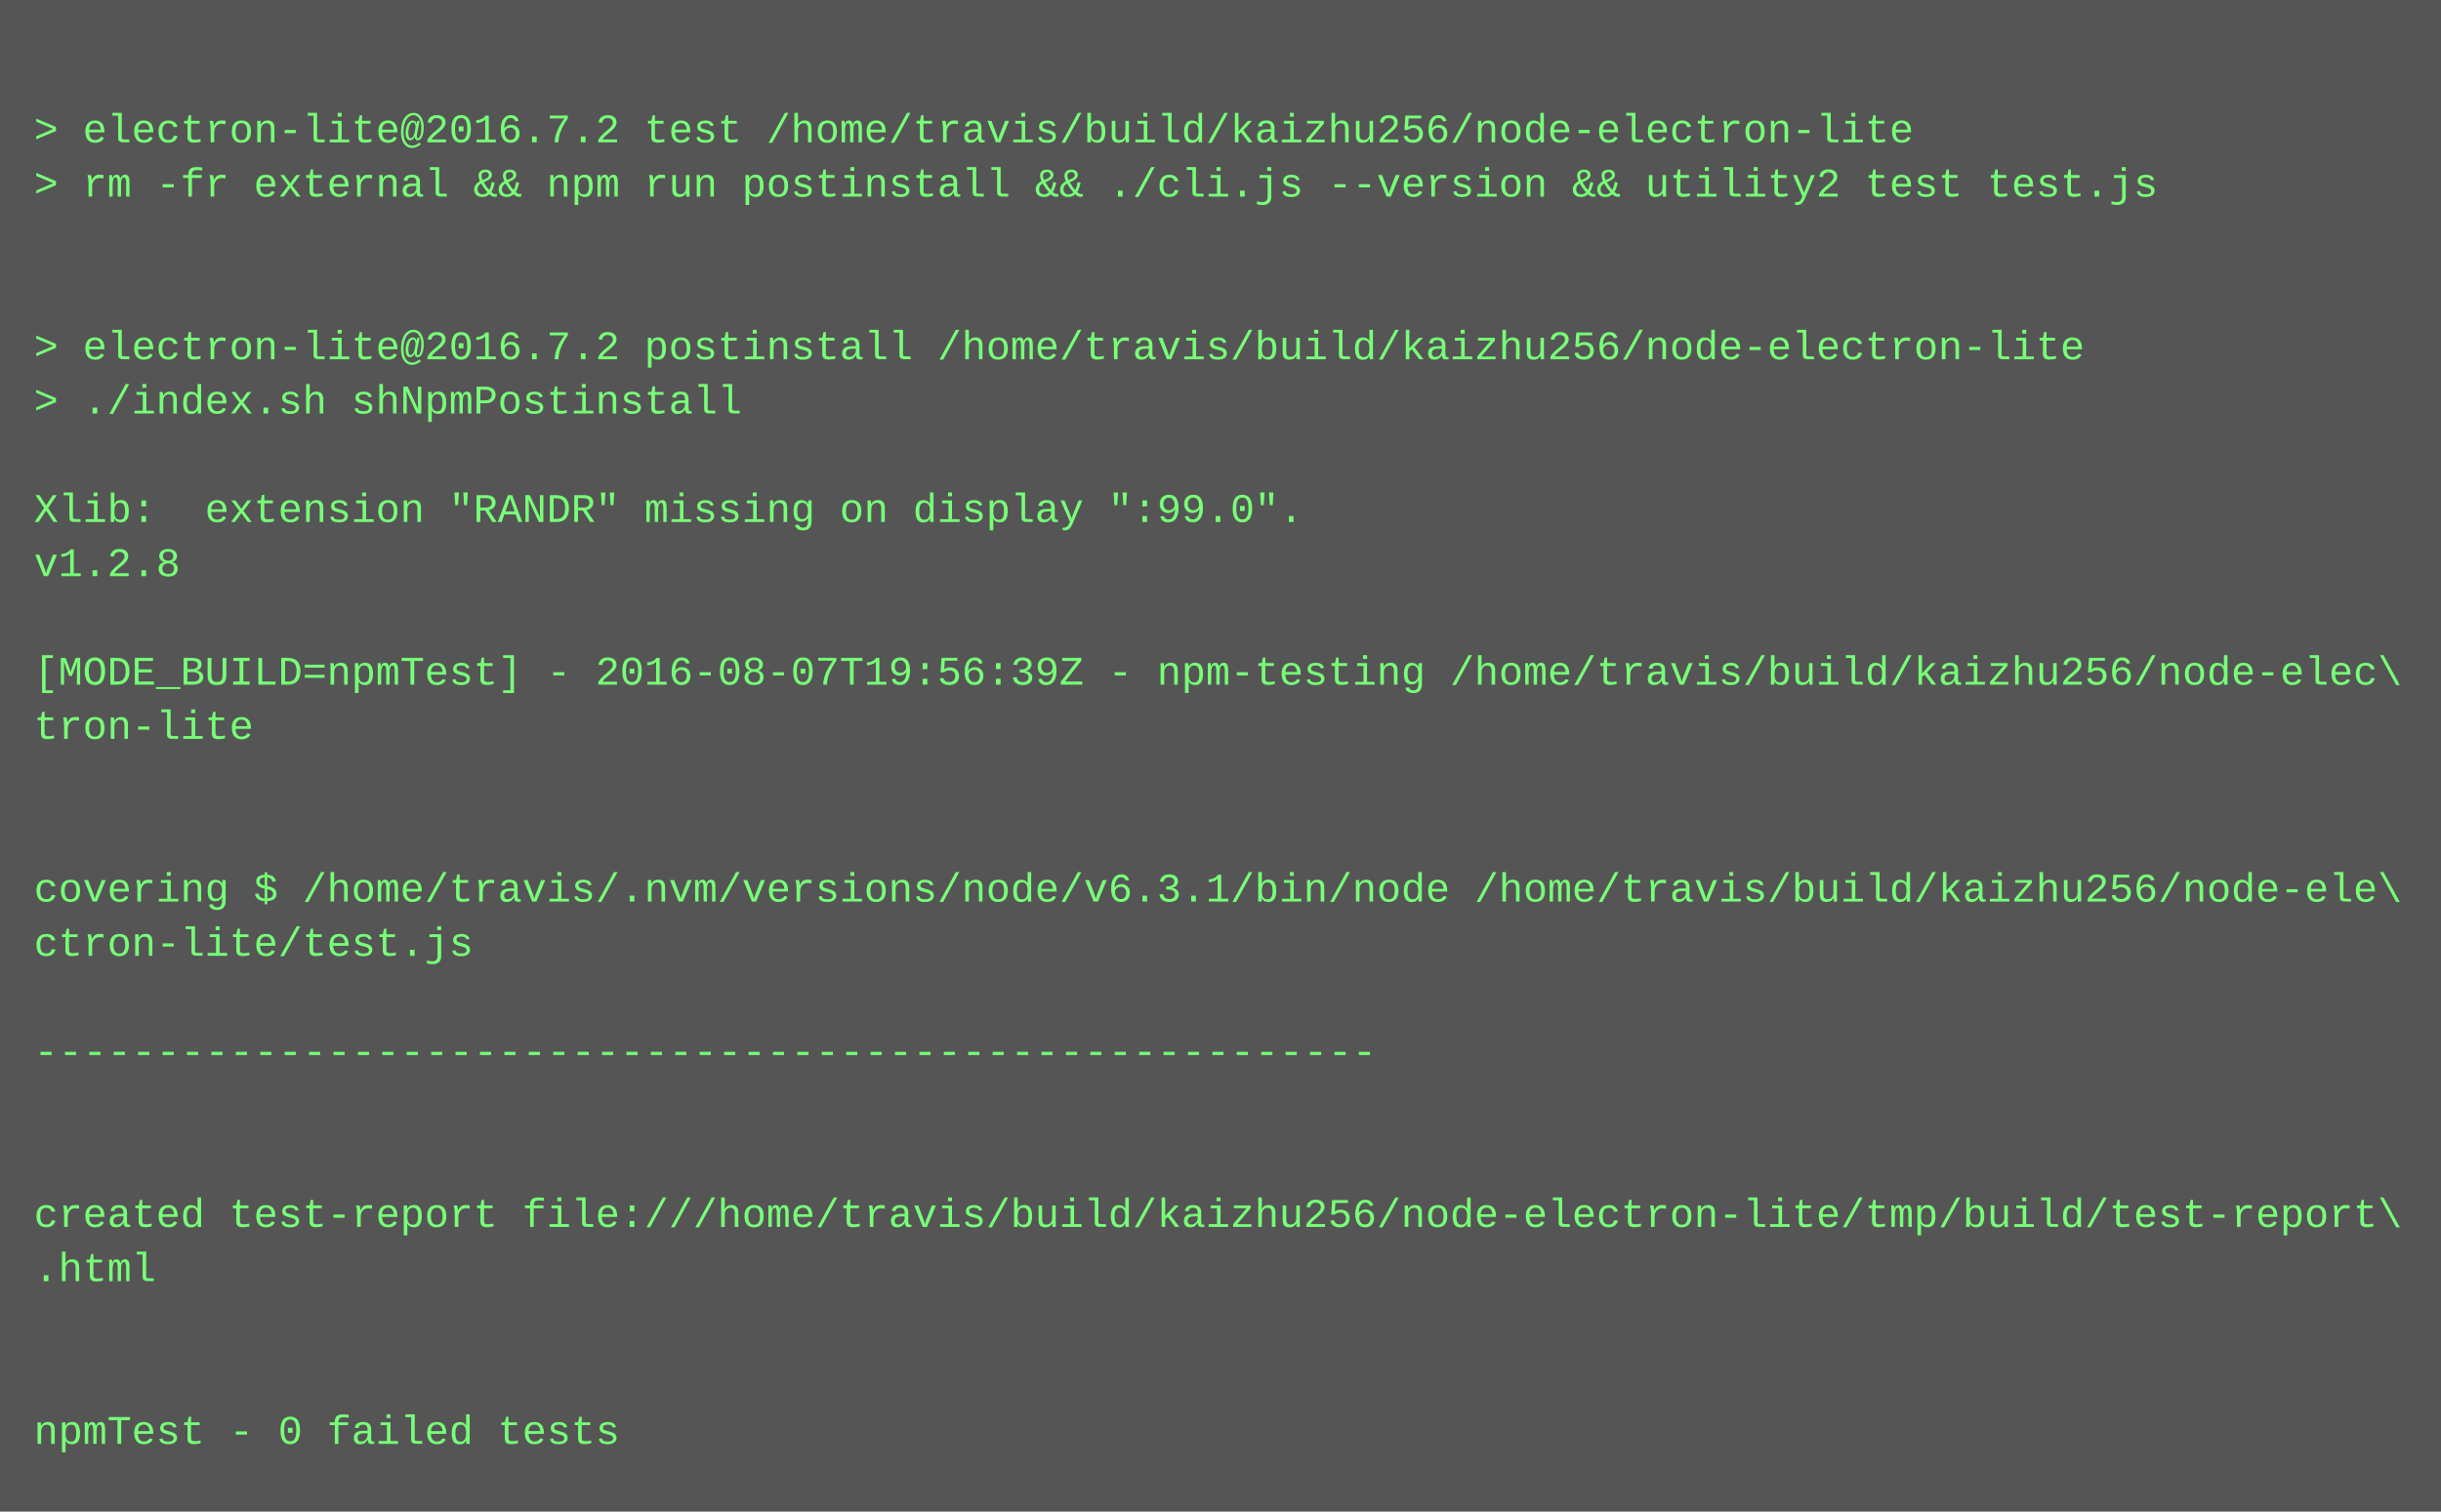
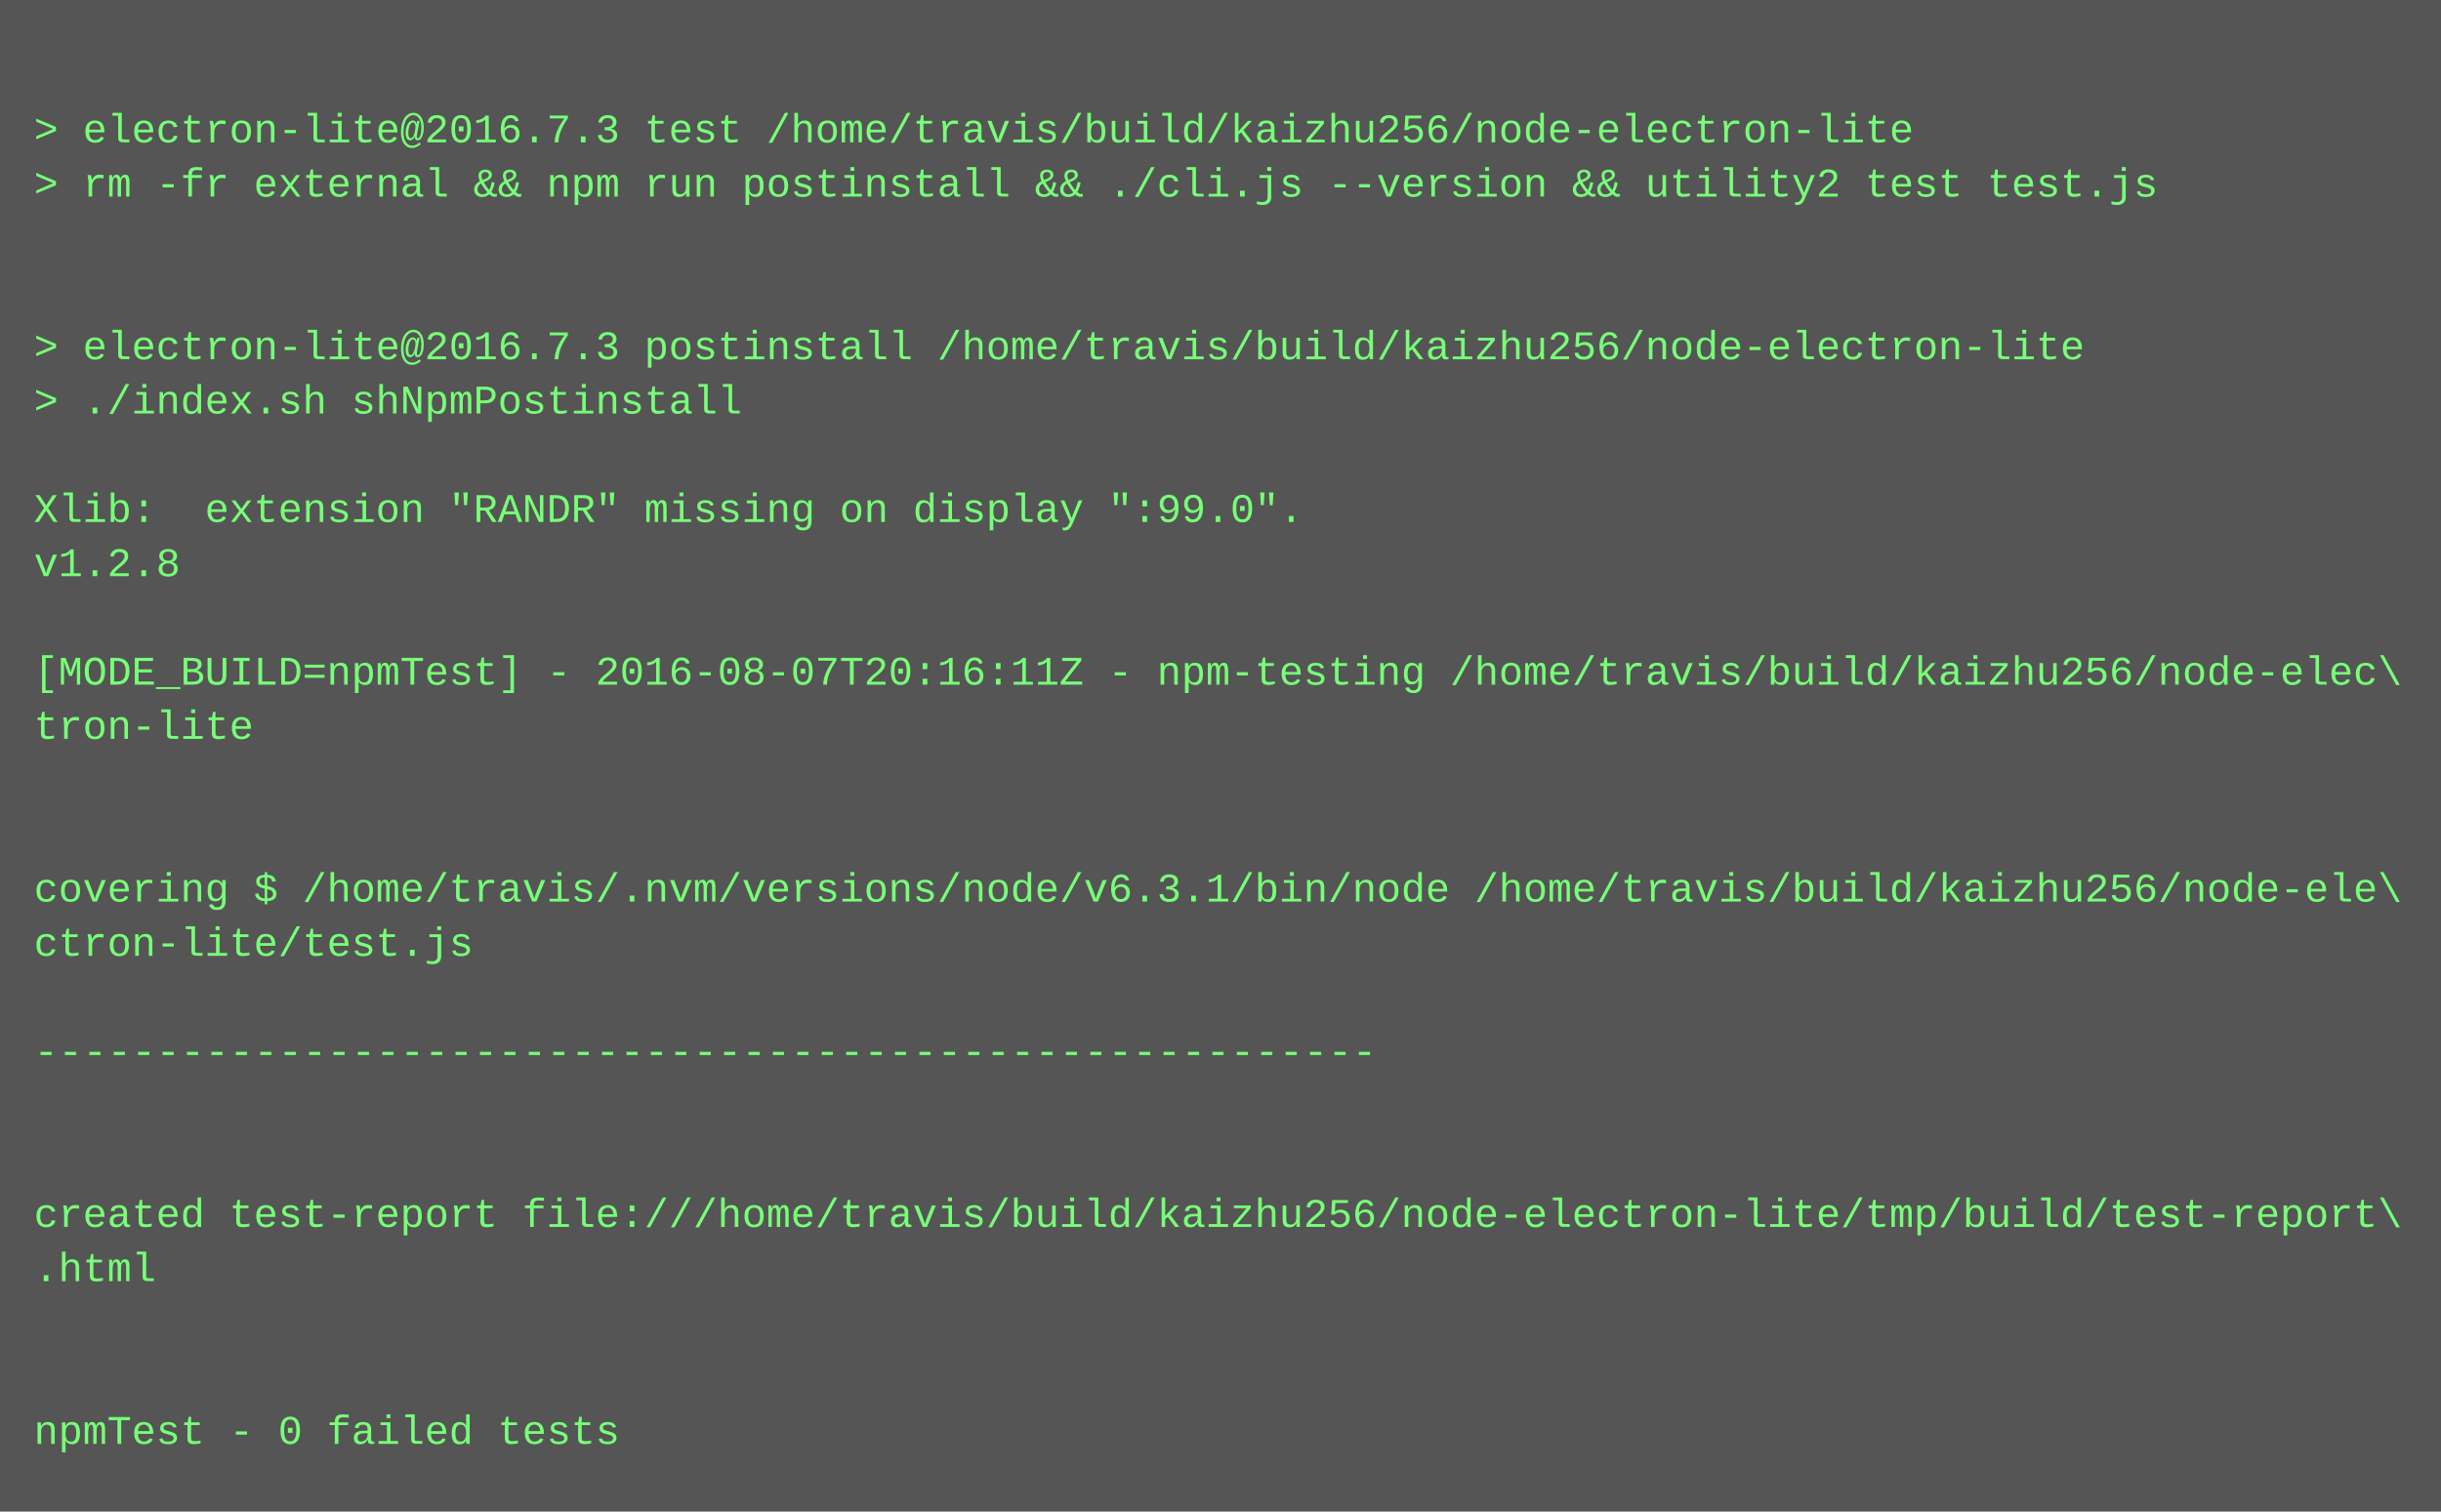
<svg xmlns="http://www.w3.org/2000/svg" height="446" width="720">
  <rect height="446" fill="#555" width="720" />
  <text fill="#7f7" font-family="Courier New" font-size="12" xml:space="preserve">
    <tspan x="10" y="26" />
-     <tspan x="10" y="42">&gt; electron-lite@2016.7.2 test /home/travis/build/kaizhu256/node-electron-lite</tspan>
+     <tspan x="10" y="42">&gt; electron-lite@2016.7.3 test /home/travis/build/kaizhu256/node-electron-lite</tspan>
    <tspan x="10" y="58">&gt; rm -fr external &amp;&amp; npm run postinstall &amp;&amp; ./cli.js --version &amp;&amp; utility2 test test.js</tspan>
    <tspan x="10" y="74" />
    <tspan x="10" y="90" />
-     <tspan x="10" y="106">&gt; electron-lite@2016.7.2 postinstall /home/travis/build/kaizhu256/node-electron-lite</tspan>
+     <tspan x="10" y="106">&gt; electron-lite@2016.7.3 postinstall /home/travis/build/kaizhu256/node-electron-lite</tspan>
    <tspan x="10" y="122">&gt; ./index.sh shNpmPostinstall</tspan>
    <tspan x="10" y="138" />
    <tspan x="10" y="154">Xlib:  extension "RANDR" missing on display ":99.0".</tspan>
    <tspan x="10" y="170">v1.2.8</tspan>
    <tspan x="10" y="186" />
-     <tspan x="10" y="202">[MODE_BUILD=npmTest] - 2016-08-07T19:56:39Z - npm-testing /home/travis/build/kaizhu256/node-elec\</tspan>
+     <tspan x="10" y="202">[MODE_BUILD=npmTest] - 2016-08-07T20:16:11Z - npm-testing /home/travis/build/kaizhu256/node-elec\</tspan>
    <tspan x="10" y="218">tron-lite</tspan>
    <tspan x="10" y="234" />
    <tspan x="10" y="250" />
    <tspan x="10" y="266">covering $ /home/travis/.nvm/versions/node/v6.3.1/bin/node /home/travis/build/kaizhu256/node-ele\</tspan>
    <tspan x="10" y="282">ctron-lite/test.js</tspan>
    <tspan x="10" y="298" />
    <tspan x="10" y="314">-------------------------------------------------------</tspan>
    <tspan x="10" y="330" />
    <tspan x="10" y="346" />
    <tspan x="10" y="362">created test-report file:///home/travis/build/kaizhu256/node-electron-lite/tmp/build/test-report\</tspan>
    <tspan x="10" y="378">.html</tspan>
    <tspan x="10" y="394" />
    <tspan x="10" y="410" />
    <tspan x="10" y="426">npmTest - 0 failed tests</tspan>
  </text>
</svg>
